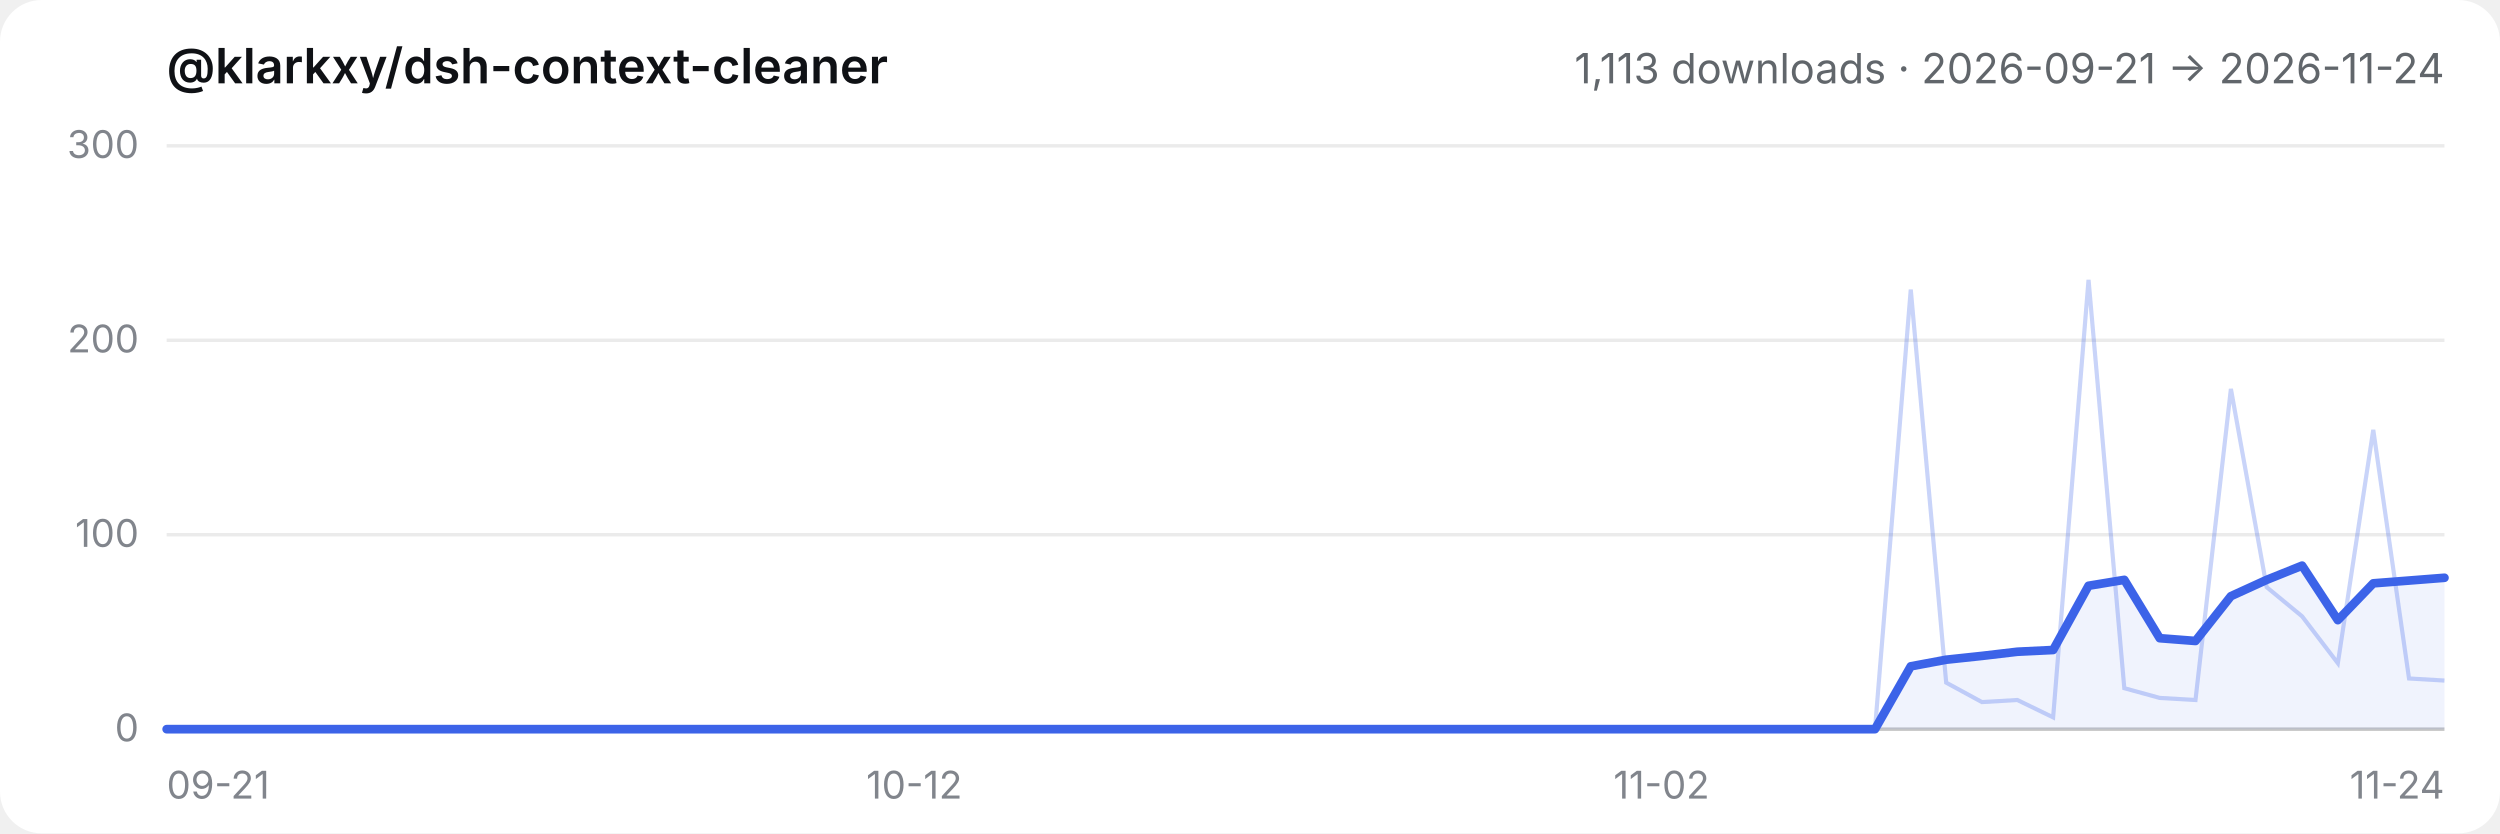
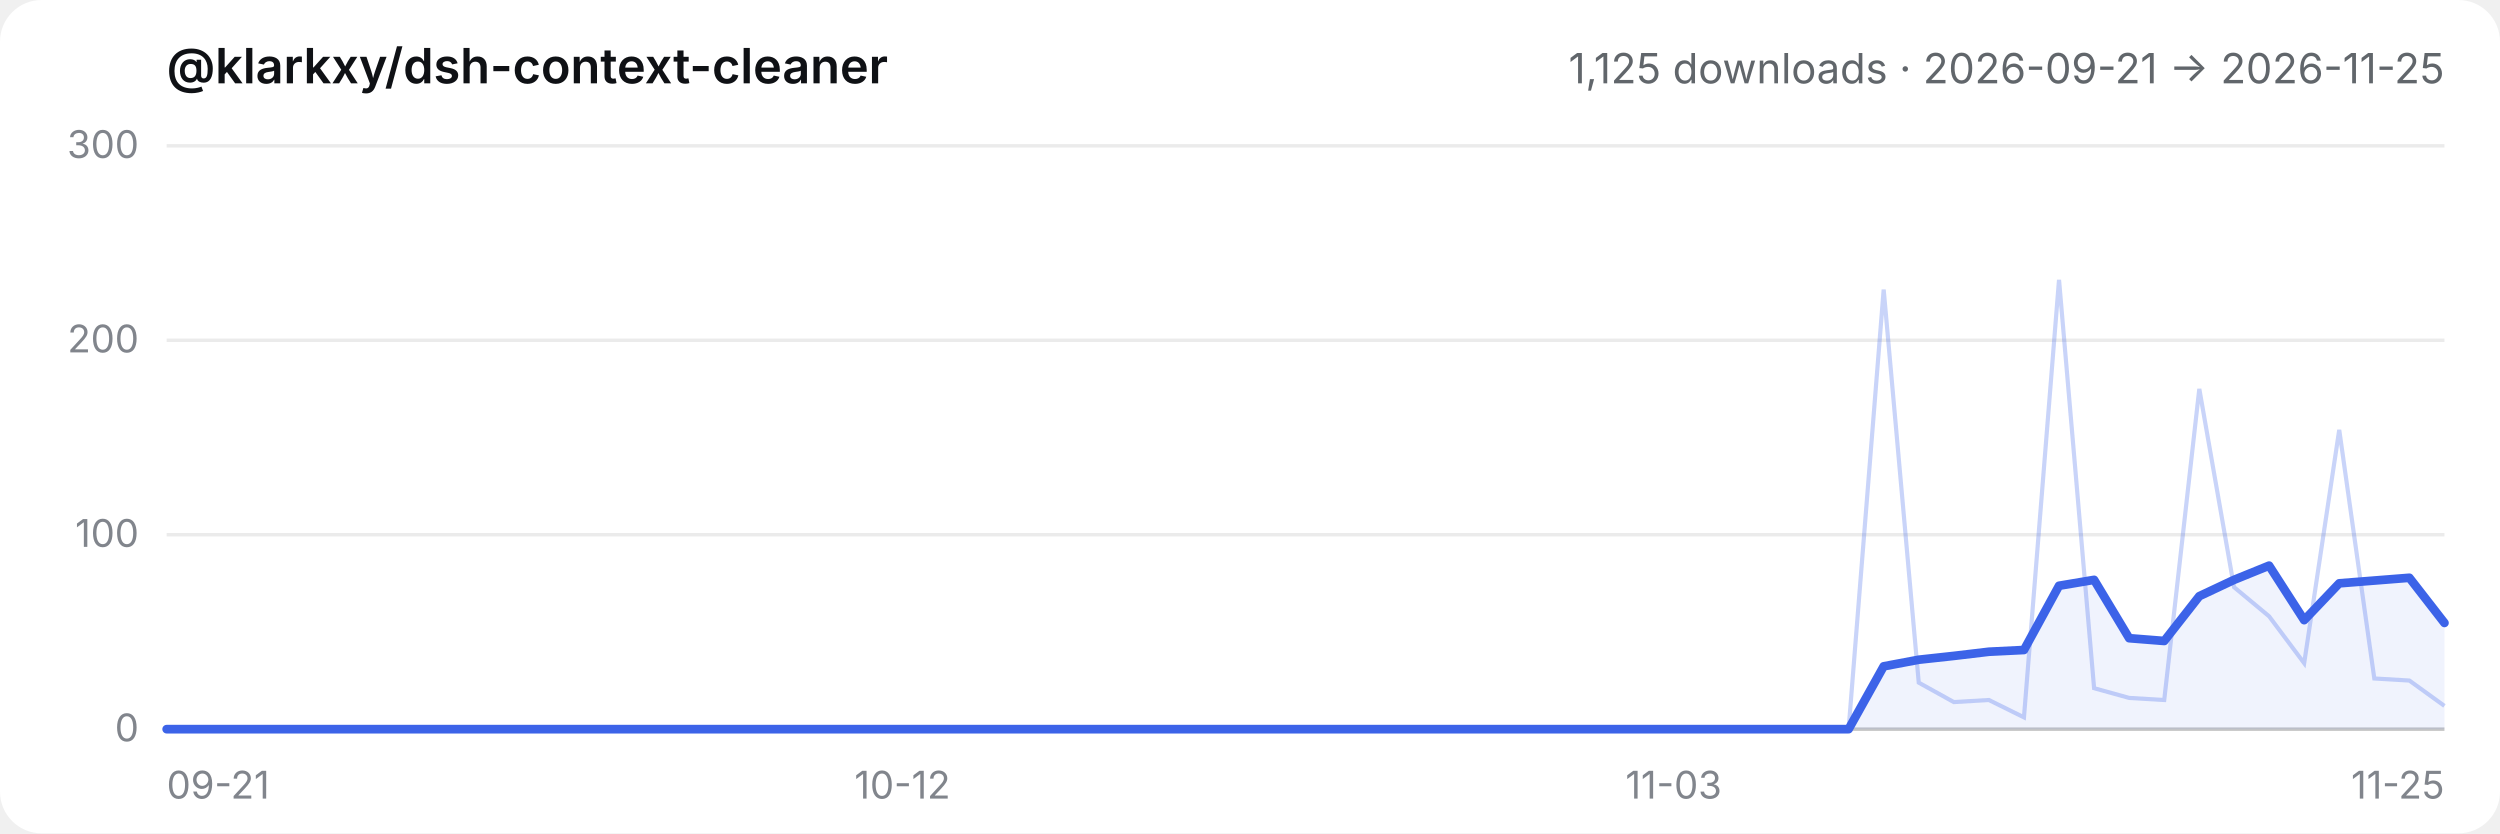
- <svg xmlns="http://www.w3.org/2000/svg" viewBox="0 0 720 240" role="img" aria-label="@klarkxy/dsh-context-cleaner — 1,113 downloads · 2026-09-21 → 2026-11-24">
+ <svg xmlns="http://www.w3.org/2000/svg" viewBox="0 0 720 240" role="img" aria-label="@klarkxy/dsh-context-cleaner — 1,125 downloads · 2026-09-21 → 2026-11-25">
  <style>
  .bg { fill: #ffffff; }
  .title { fill: #0f1115; font: 600 14px -apple-system, BlinkMacSystemFont, 'Segoe UI', 'PingFang SC', 'Hiragino Sans GB', 'Microsoft YaHei', sans-serif; }
  .sub { fill: #61666b; font: 12px -apple-system, BlinkMacSystemFont, 'Segoe UI', 'PingFang SC', 'Hiragino Sans GB', 'Microsoft YaHei', sans-serif; }
  .tick { fill: #81858c; font: 11px -apple-system, BlinkMacSystemFont, 'Segoe UI', 'PingFang SC', 'Hiragino Sans GB', 'Microsoft YaHei', sans-serif; }
  .grid { stroke: #00000014; stroke-width: 1; }
  .axis { stroke: #00000029; stroke-width: 1; }
  .daily { stroke: #3c63e8; stroke-width: 1.2; fill: none; opacity: 0.28; }
  .smooth { stroke: #3c63e8; stroke-width: 2.5; fill: none; stroke-linejoin: round; stroke-linecap: round; }
  .area { fill: #3c63e8; opacity: 0.08; }
  @media (prefers-color-scheme: dark) {
    .bg { fill: #151517; }
    .title { fill: #f9fafb; }
    .sub { fill: #cfd3d6; }
    .tick { fill: #adb2b8; }
    .grid { stroke: #ffffff1a; }
    .axis { stroke: #ffffff2e; }
  }
</style>
  <rect class="bg" width="720" height="240" rx="12" />
  <text x="48" y="24" class="title">@klarkxy/dsh-context-cleaner</text>
-   <text x="704" y="24" text-anchor="end" class="sub">1,113 downloads · 2026-09-21 → 2026-11-24</text>
+   <text x="704" y="24" text-anchor="end" class="sub">1,125 downloads · 2026-09-21 → 2026-11-25</text>
  <line x1="48" y1="210" x2="704" y2="210" class="axis" />
  <line x1="48" y1="210.0" x2="704" y2="210.0" class="grid" />
  <text x="40" y="213.5" text-anchor="end" class="tick">0</text>
  <line x1="48" y1="154.0" x2="704" y2="154.0" class="grid" />
  <text x="40" y="157.5" text-anchor="end" class="tick">100</text>
  <line x1="48" y1="98.0" x2="704" y2="98.0" class="grid" />
  <text x="40" y="101.5" text-anchor="end" class="tick">200</text>
  <line x1="48" y1="42.0" x2="704" y2="42.0" class="grid" />
  <text x="40" y="45.5" text-anchor="end" class="tick">300</text>
  <text x="48.0" y="230" text-anchor="start" class="tick">09-21</text>
-   <text x="263.3" y="230" text-anchor="middle" class="tick">10-12</text>
-   <text x="478.5" y="230" text-anchor="middle" class="tick">11-02</text>
-   <text x="704.0" y="230" text-anchor="end" class="tick">11-24</text>
-   <path d="M48.0,210.0 L48.0,210.0 L58.3,210.0 L68.5,210.0 L78.8,210.0 L89.0,210.0 L99.3,210.0 L109.5,210.0 L119.8,210.0 L130.0,210.0 L140.3,210.0 L150.5,210.0 L160.8,210.0 L171.0,210.0 L181.3,210.0 L191.5,210.0 L201.8,210.0 L212.0,210.0 L222.3,210.0 L232.5,210.0 L242.8,210.0 L253.0,210.0 L263.3,210.0 L273.5,210.0 L283.8,210.0 L294.0,210.0 L304.3,210.0 L314.5,210.0 L324.8,210.0 L335.0,210.0 L345.3,210.0 L355.5,210.0 L365.8,210.0 L376.0,210.0 L386.3,210.0 L396.5,210.0 L406.8,210.0 L417.0,210.0 L427.3,210.0 L437.5,210.0 L447.8,210.0 L458.0,210.0 L468.3,210.0 L478.5,210.0 L488.8,210.0 L499.0,210.0 L509.3,210.0 L519.5,210.0 L529.8,210.0 L540.0,210.0 L550.3,191.9 L560.5,190.0 L570.8,188.9 L581.0,187.7 L591.3,187.2 L601.5,168.7 L611.8,167.0 L622.0,183.8 L632.3,184.6 L642.5,171.7 L652.8,167.0 L663.0,162.9 L673.3,178.6 L683.5,168.0 L693.8,167.2 L704.0,166.4 L704.0,210.0 Z" class="area" />
-   <polyline points="48.0,210.0 58.3,210.0 68.5,210.0 78.8,210.0 89.0,210.0 99.3,210.0 109.5,210.0 119.8,210.0 130.0,210.0 140.3,210.0 150.5,210.0 160.8,210.0 171.0,210.0 181.3,210.0 191.5,210.0 201.8,210.0 212.0,210.0 222.3,210.0 232.5,210.0 242.8,210.0 253.0,210.0 263.3,210.0 273.5,210.0 283.8,210.0 294.0,210.0 304.3,210.0 314.5,210.0 324.8,210.0 335.0,210.0 345.3,210.0 355.5,210.0 365.8,210.0 376.0,210.0 386.3,210.0 396.5,210.0 406.8,210.0 417.0,210.0 427.3,210.0 437.5,210.0 447.8,210.0 458.0,210.0 468.3,210.0 478.5,210.0 488.8,210.0 499.0,210.0 509.3,210.0 519.5,210.0 529.8,210.0 540.0,210.0 550.3,83.4 560.5,196.6 570.8,202.2 581.0,201.6 591.3,206.6 601.5,80.6 611.8,198.2 622.0,201.0 632.3,201.6 642.5,112.0 652.8,169.1 663.0,177.5 673.3,191.0 683.5,123.8 693.8,195.4 704.0,196.0" class="daily" />
-   <polyline points="48.0,210.0 58.3,210.0 68.5,210.0 78.8,210.0 89.0,210.0 99.3,210.0 109.5,210.0 119.8,210.0 130.0,210.0 140.3,210.0 150.5,210.0 160.8,210.0 171.0,210.0 181.3,210.0 191.5,210.0 201.8,210.0 212.0,210.0 222.3,210.0 232.5,210.0 242.8,210.0 253.0,210.0 263.3,210.0 273.5,210.0 283.8,210.0 294.0,210.0 304.3,210.0 314.5,210.0 324.8,210.0 335.0,210.0 345.3,210.0 355.5,210.0 365.8,210.0 376.0,210.0 386.3,210.0 396.5,210.0 406.8,210.0 417.0,210.0 427.3,210.0 437.5,210.0 447.8,210.0 458.0,210.0 468.3,210.0 478.5,210.0 488.8,210.0 499.0,210.0 509.3,210.0 519.5,210.0 529.8,210.0 540.0,210.0 550.3,191.9 560.5,190.0 570.8,188.9 581.0,187.7 591.3,187.2 601.5,168.7 611.8,167.0 622.0,183.8 632.3,184.6 642.5,171.7 652.8,167.0 663.0,162.9 673.3,178.6 683.5,168.0 693.8,167.2 704.0,166.4" class="smooth" />
+   <text x="259.9" y="230" text-anchor="middle" class="tick">10-12</text>
+   <text x="482.0" y="230" text-anchor="middle" class="tick">11-03</text>
+   <text x="704.0" y="230" text-anchor="end" class="tick">11-25</text>
+   <path d="M48.0,210.0 L48.0,210.0 L58.1,210.0 L68.2,210.0 L78.3,210.0 L88.4,210.0 L98.5,210.0 L108.6,210.0 L118.6,210.0 L128.7,210.0 L138.8,210.0 L148.9,210.0 L159.0,210.0 L169.1,210.0 L179.2,210.0 L189.3,210.0 L199.4,210.0 L209.5,210.0 L219.6,210.0 L229.7,210.0 L239.8,210.0 L249.8,210.0 L259.9,210.0 L270.0,210.0 L280.1,210.0 L290.2,210.0 L300.3,210.0 L310.4,210.0 L320.5,210.0 L330.6,210.0 L340.7,210.0 L350.8,210.0 L360.9,210.0 L371.0,210.0 L381.0,210.0 L391.1,210.0 L401.2,210.0 L411.3,210.0 L421.4,210.0 L431.5,210.0 L441.6,210.0 L451.7,210.0 L461.8,210.0 L471.9,210.0 L482.0,210.0 L492.1,210.0 L502.2,210.0 L512.2,210.0 L522.3,210.0 L532.4,210.0 L542.5,191.9 L552.6,190.0 L562.7,188.9 L572.8,187.7 L582.9,187.2 L593.0,168.7 L603.1,167.0 L613.2,183.8 L623.3,184.6 L633.4,171.7 L643.4,167.0 L653.5,162.9 L663.6,178.6 L673.7,168.0 L683.8,167.2 L693.9,166.4 L704.0,179.4 L704.0,210.0 Z" class="area" />
+   <polyline points="48.0,210.0 58.1,210.0 68.2,210.0 78.3,210.0 88.4,210.0 98.5,210.0 108.6,210.0 118.6,210.0 128.7,210.0 138.8,210.0 148.9,210.0 159.0,210.0 169.1,210.0 179.2,210.0 189.3,210.0 199.4,210.0 209.5,210.0 219.6,210.0 229.7,210.0 239.8,210.0 249.8,210.0 259.9,210.0 270.0,210.0 280.1,210.0 290.2,210.0 300.3,210.0 310.4,210.0 320.5,210.0 330.6,210.0 340.7,210.0 350.8,210.0 360.9,210.0 371.0,210.0 381.0,210.0 391.1,210.0 401.2,210.0 411.3,210.0 421.4,210.0 431.5,210.0 441.6,210.0 451.7,210.0 461.8,210.0 471.9,210.0 482.0,210.0 492.1,210.0 502.2,210.0 512.2,210.0 522.3,210.0 532.4,210.0 542.5,83.4 552.6,196.6 562.7,202.2 572.8,201.6 582.9,206.6 593.0,80.6 603.1,198.2 613.2,201.0 623.3,201.6 633.4,112.0 643.4,169.1 653.5,177.5 663.6,191.0 673.7,123.8 683.8,195.4 693.9,196.0 704.0,203.3" class="daily" />
+   <polyline points="48.0,210.0 58.1,210.0 68.2,210.0 78.3,210.0 88.4,210.0 98.5,210.0 108.6,210.0 118.6,210.0 128.7,210.0 138.8,210.0 148.9,210.0 159.0,210.0 169.1,210.0 179.2,210.0 189.3,210.0 199.4,210.0 209.5,210.0 219.6,210.0 229.7,210.0 239.8,210.0 249.8,210.0 259.9,210.0 270.0,210.0 280.1,210.0 290.2,210.0 300.3,210.0 310.4,210.0 320.5,210.0 330.6,210.0 340.7,210.0 350.8,210.0 360.9,210.0 371.0,210.0 381.0,210.0 391.1,210.0 401.2,210.0 411.3,210.0 421.4,210.0 431.5,210.0 441.6,210.0 451.7,210.0 461.8,210.0 471.9,210.0 482.0,210.0 492.1,210.0 502.2,210.0 512.2,210.0 522.3,210.0 532.4,210.0 542.5,191.9 552.6,190.0 562.7,188.9 572.8,187.7 582.9,187.2 593.0,168.7 603.1,167.0 613.2,183.8 623.3,184.6 633.4,171.7 643.4,167.0 653.5,162.9 663.6,178.6 673.7,168.0 683.8,167.2 693.9,166.4 704.0,179.4" class="smooth" />
</svg>
